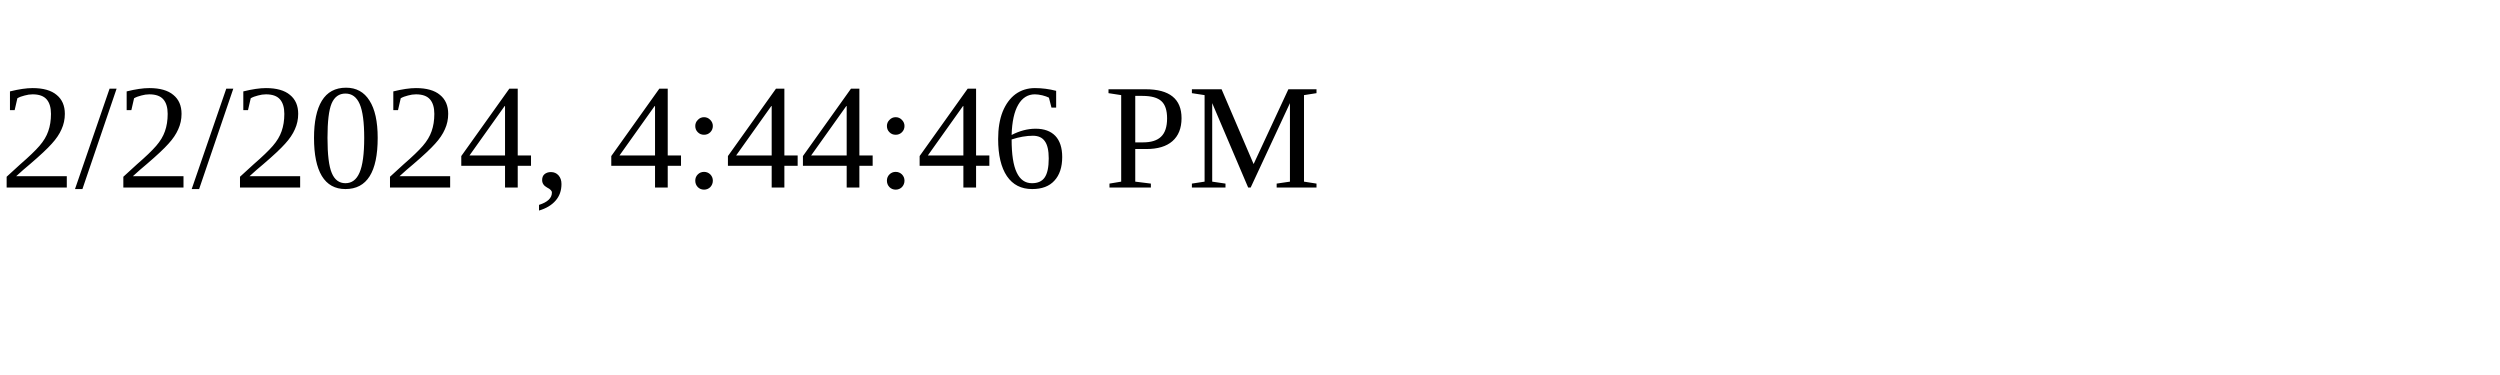
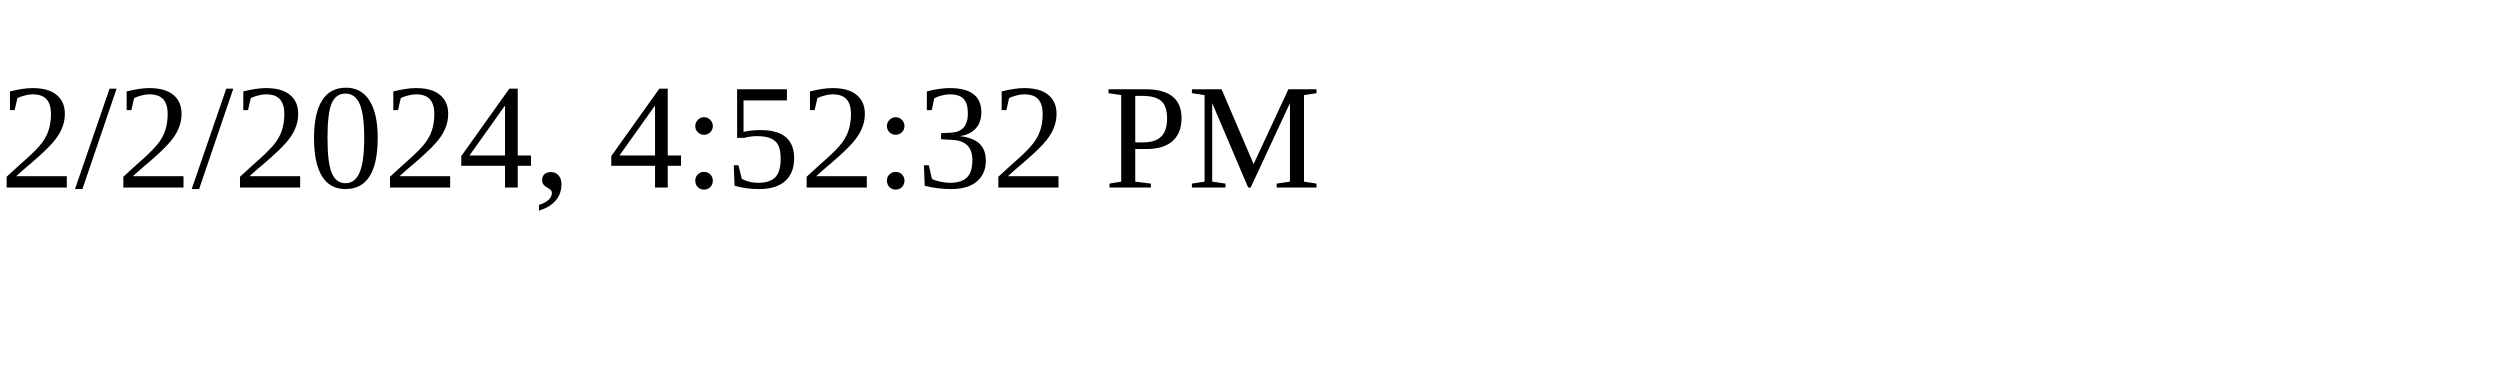
<svg xmlns="http://www.w3.org/2000/svg" height="30" width="200">
-   <text x="0" y="15">2/2/2024, 4:44:46 PM</text>
+   <text x="0" y="15">2/2/2024, 4:52:32 PM</text>
</svg>
